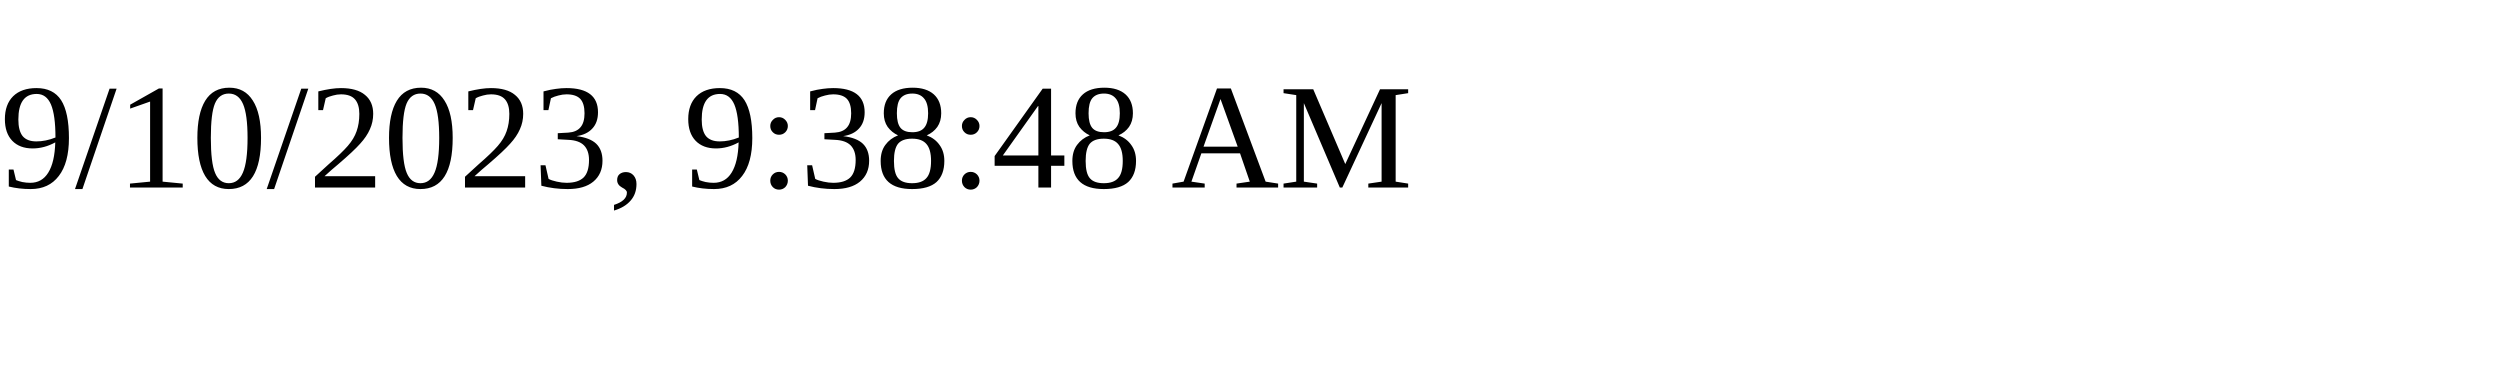
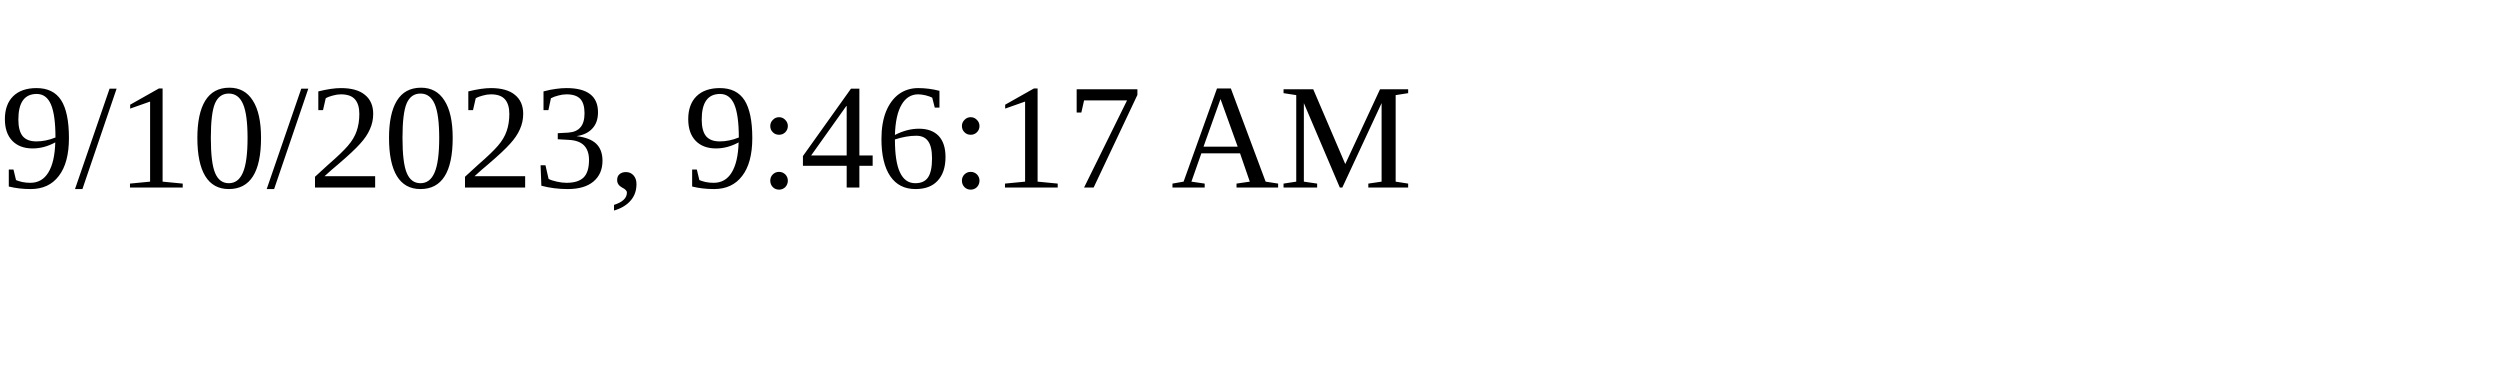
<svg xmlns="http://www.w3.org/2000/svg" height="30" width="200">
-   <text x="0" y="15">9/10/2023, 9:38:48 AM</text>
+   <text x="0" y="15">9/10/2023, 9:46:17 AM</text>
</svg>
